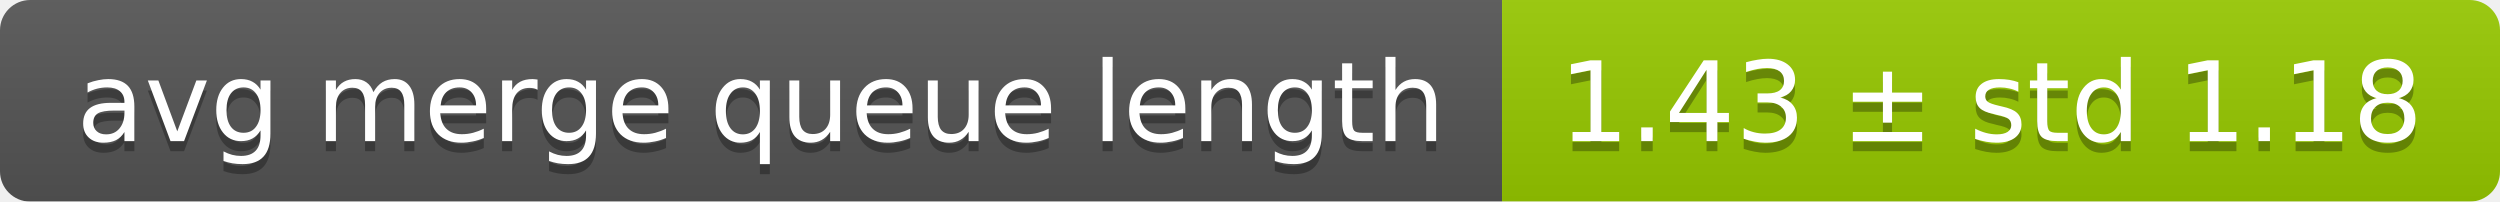
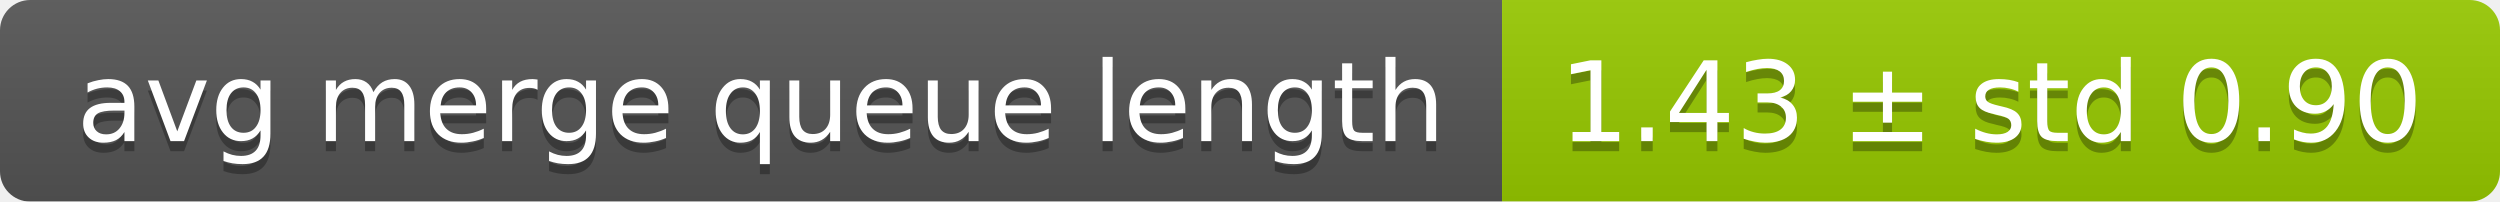
<svg xmlns="http://www.w3.org/2000/svg" width="248" height="20">
  <linearGradient id="smooth" x2="0" y2="100%">
    <stop offset="0" stop-color="#bbb" stop-opacity=".1" />
    <stop offset="1" stop-opacity=".1" />
  </linearGradient>
  <mask id="round">
    <rect width="248" height="20" rx="3" fill="#fff" />
  </mask>
  <g mask="url(#round)">
    <rect width="149" height="20" fill="#555" />
    <rect x="149" width="99" height="20" fill="#97ca00" />
    <rect width="248" height="20" fill="url(#smooth)" />
  </g>
  <g fill="#fff" text-anchor="middle" font-family="DejaVu Sans,Verdana,Geneva,sans-serif" font-size="11">
    <text x="75.5" y="15" fill="#010101" fill-opacity=".3">avg merge queue length</text>
    <text x="75.5" y="14">avg merge queue length</text>
-     <text x="197.5" y="15" fill="#010101" fill-opacity=".3">1.43 ± std 1.18</text>
-     <text x="197.5" y="14">1.43 ± std 1.18</text>
+     <text x="197.5" y="15" fill="#010101" fill-opacity=".3">1.43 ± std 0.90</text>
+     <text x="197.5" y="14">1.43 ± std 0.90</text>
  </g>
</svg>
